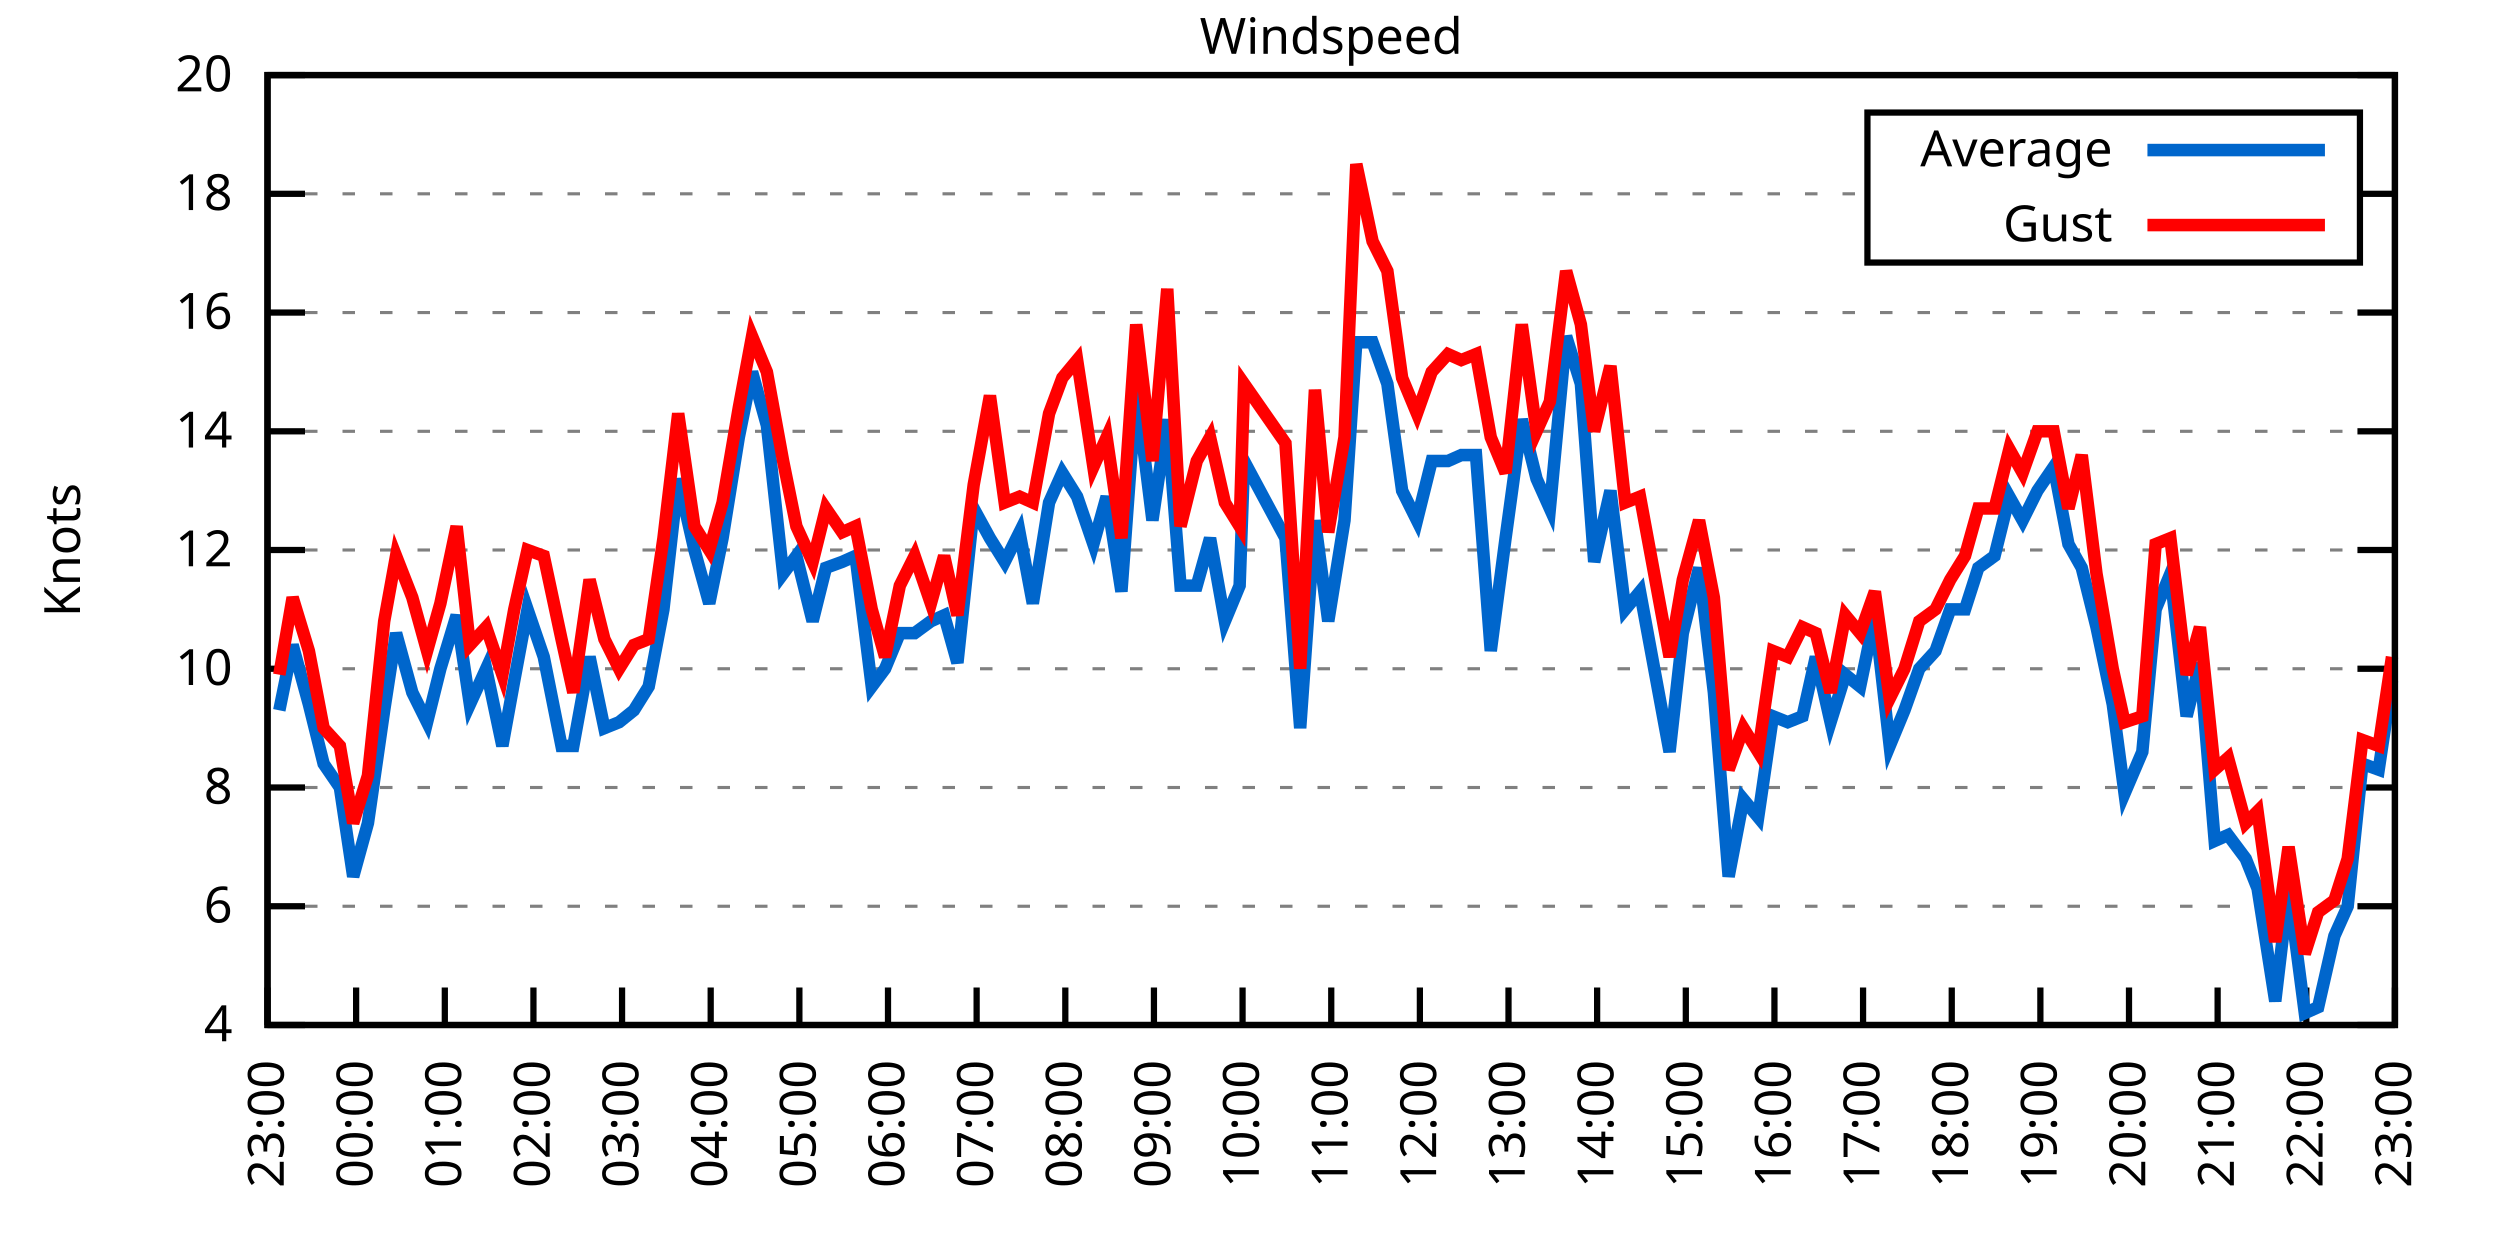
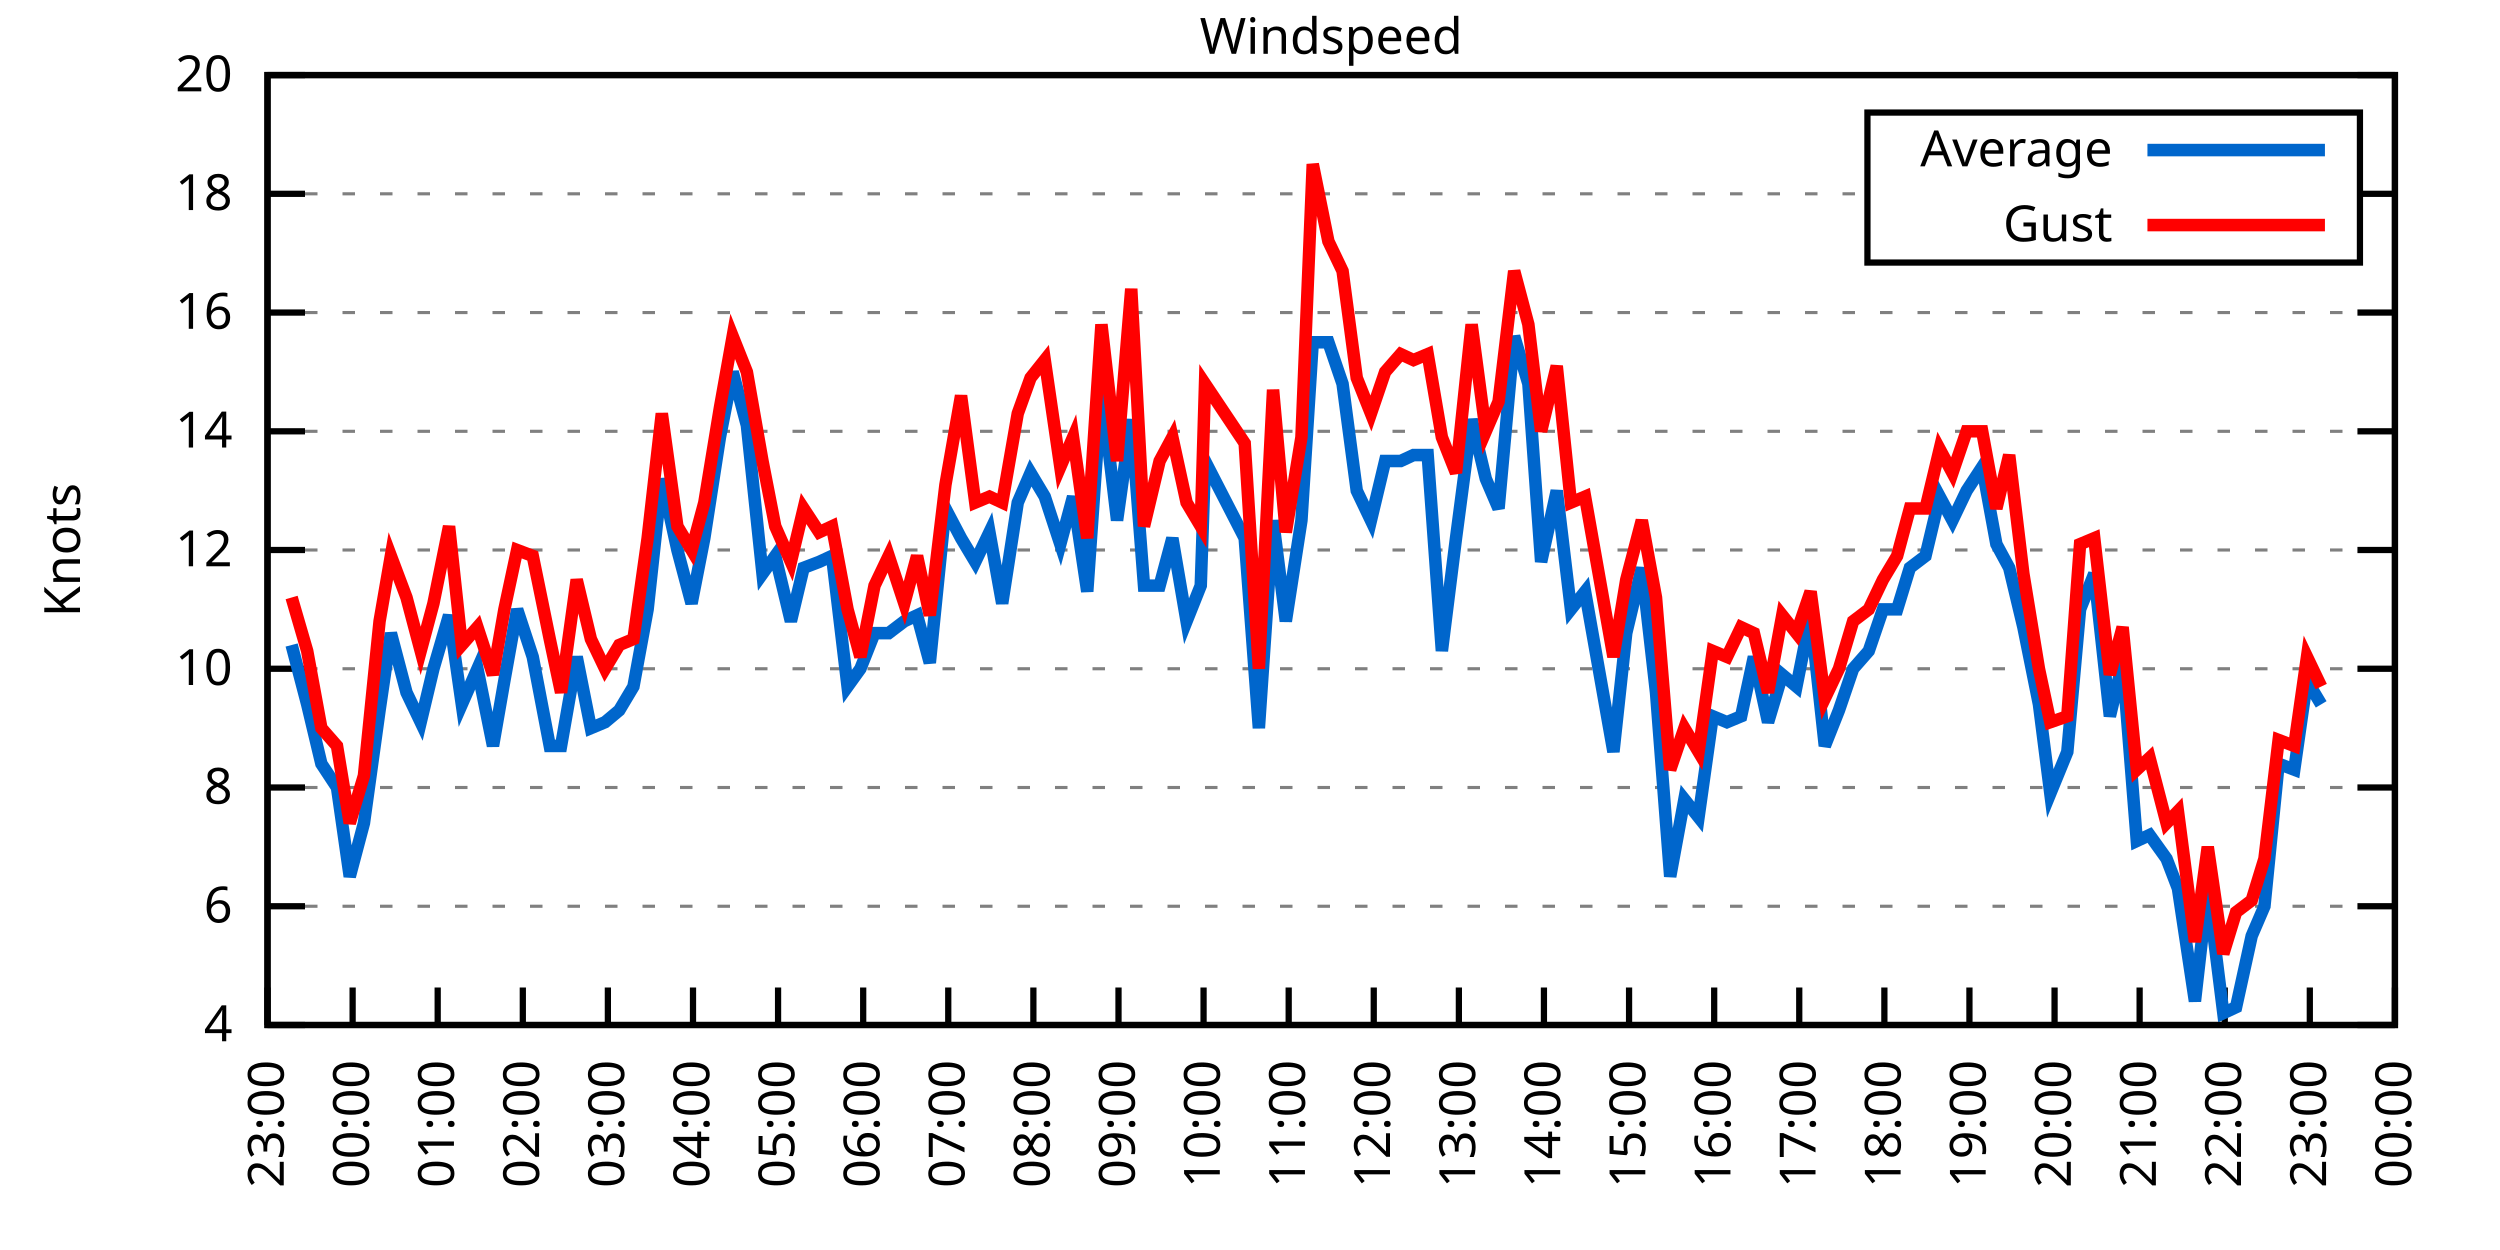
<svg xmlns="http://www.w3.org/2000/svg" xmlns:xlink="http://www.w3.org/1999/xlink" width="400" height="200" viewBox="0 0 400 200">
  <g id="gnuplot_canvas">
    <rect x="0" y="0" width="400" height="200" fill="none" />
    <defs>
      <circle id="gpDot" r="0.5" stroke-width="0.5" stroke="currentColor" />
      <path id="gpPt0" stroke-width="0.333" stroke="currentColor" d="M-1,0 h2 M0,-1 v2" />
      <path id="gpPt1" stroke-width="0.333" stroke="currentColor" d="M-1,-1 L1,1 M1,-1 L-1,1" />
      <path id="gpPt2" stroke-width="0.333" stroke="currentColor" d="M-1,0 L1,0 M0,-1 L0,1 M-1,-1 L1,1 M-1,1 L1,-1" />
      <rect id="gpPt3" stroke-width="0.333" stroke="currentColor" x="-1" y="-1" width="2" height="2" />
      <rect id="gpPt4" stroke-width="0.333" stroke="currentColor" fill="currentColor" x="-1" y="-1" width="2" height="2" />
      <circle id="gpPt5" stroke-width="0.333" stroke="currentColor" cx="0" cy="0" r="1" />
      <use xlink:href="#gpPt5" id="gpPt6" fill="currentColor" stroke="none" />
      <path id="gpPt7" stroke-width="0.333" stroke="currentColor" d="M0,-1.33 L-1.33,0.67 L1.33,0.67 z" />
      <use xlink:href="#gpPt7" id="gpPt8" fill="currentColor" stroke="none" />
      <use xlink:href="#gpPt7" id="gpPt9" stroke="currentColor" transform="rotate(180)" />
      <use xlink:href="#gpPt9" id="gpPt10" fill="currentColor" stroke="none" />
      <use xlink:href="#gpPt3" id="gpPt11" stroke="currentColor" transform="rotate(45)" />
      <use xlink:href="#gpPt11" id="gpPt12" fill="currentColor" stroke="none" />
      <path id="gpPt13" stroke-width="0.333" stroke="currentColor" d="M0,1.330 L1.265,0.411 L0.782,-1.067 L-0.782,-1.076 L-1.265,0.411 z" />
      <use xlink:href="#gpPt13" id="gpPt14" fill="currentColor" stroke="none" />
      <filter id="textbox" filterUnits="objectBoundingBox" x="0" y="0" height="1" width="1">
        <feFlood flood-color="white" flood-opacity="1" result="bgnd" />
        <feComposite in="SourceGraphic" in2="bgnd" operator="atop" />
      </filter>
      <filter id="greybox" filterUnits="objectBoundingBox" x="0" y="0" height="1" width="1">
        <feFlood flood-color="lightgrey" flood-opacity="1" result="grey" />
        <feComposite in="SourceGraphic" in2="grey" operator="atop" />
      </filter>
    </defs>
    <g fill="none" color="white" stroke="currentColor" stroke-width="1.00" stroke-linecap="butt" stroke-linejoin="miter">
</g>
    <g fill="none" color="black" stroke="currentColor" stroke-width="1.00" stroke-linecap="butt" stroke-linejoin="miter">
      <g stroke="none" shape-rendering="crispEdges">
        <polygon fill="rgb(255, 255, 255)" points="42.80,164.00 383.18,164.00 383.18,12.02 42.80,12.02 " />
      </g>
    </g>
    <g fill="none" color="black" stroke="currentColor" stroke-width="1.00" stroke-linecap="butt" stroke-linejoin="miter">
</g>
    <g fill="none" color="black" stroke="black" stroke-width="0.50" stroke-linecap="butt" stroke-linejoin="miter">
</g>
    <g fill="none" color="gray" stroke="currentColor" stroke-width="0.50" stroke-linecap="butt" stroke-linejoin="miter">
      <path stroke="gray" stroke-dasharray="2,4" class="gridline" d="M42.80,164.00 L383.19,164.00  " />
    </g>
    <g fill="none" color="gray" stroke="gray" stroke-width="1.00" stroke-linecap="butt" stroke-linejoin="miter">
</g>
    <g fill="none" color="black" stroke="currentColor" stroke-width="1.00" stroke-linecap="butt" stroke-linejoin="miter">
      <path stroke="black" d="M42.80,164.00 L48.80,164.00 M383.19,164.00 L377.19,164.00  " />
      <g transform="translate(37.20,166.60)" stroke="none" fill="black" font-family="Sans" font-size="8.00" text-anchor="end">
        <text>
          <tspan font-family="Sans"> 4</tspan>
        </text>
      </g>
    </g>
    <g fill="none" color="black" stroke="currentColor" stroke-width="1.00" stroke-linecap="butt" stroke-linejoin="miter">
</g>
    <g fill="none" color="black" stroke="black" stroke-width="0.50" stroke-linecap="butt" stroke-linejoin="miter">
</g>
    <g fill="none" color="gray" stroke="currentColor" stroke-width="0.50" stroke-linecap="butt" stroke-linejoin="miter">
      <path stroke="gray" stroke-dasharray="2,4" class="gridline" d="M42.80,145.00 L383.19,145.00  " />
    </g>
    <g fill="none" color="gray" stroke="gray" stroke-width="1.00" stroke-linecap="butt" stroke-linejoin="miter">
</g>
    <g fill="none" color="black" stroke="currentColor" stroke-width="1.00" stroke-linecap="butt" stroke-linejoin="miter">
      <path stroke="black" d="M42.80,145.00 L48.80,145.00 M383.19,145.00 L377.19,145.00  " />
      <g transform="translate(37.20,147.60)" stroke="none" fill="black" font-family="Sans" font-size="8.00" text-anchor="end">
        <text>
          <tspan font-family="Sans"> 6</tspan>
        </text>
      </g>
    </g>
    <g fill="none" color="black" stroke="currentColor" stroke-width="1.00" stroke-linecap="butt" stroke-linejoin="miter">
</g>
    <g fill="none" color="black" stroke="black" stroke-width="0.50" stroke-linecap="butt" stroke-linejoin="miter">
</g>
    <g fill="none" color="gray" stroke="currentColor" stroke-width="0.50" stroke-linecap="butt" stroke-linejoin="miter">
      <path stroke="gray" stroke-dasharray="2,4" class="gridline" d="M42.80,126.00 L383.19,126.00  " />
    </g>
    <g fill="none" color="gray" stroke="gray" stroke-width="1.00" stroke-linecap="butt" stroke-linejoin="miter">
</g>
    <g fill="none" color="black" stroke="currentColor" stroke-width="1.00" stroke-linecap="butt" stroke-linejoin="miter">
      <path stroke="black" d="M42.80,126.00 L48.80,126.00 M383.19,126.00 L377.19,126.00  " />
      <g transform="translate(37.20,128.60)" stroke="none" fill="black" font-family="Sans" font-size="8.00" text-anchor="end">
        <text>
          <tspan font-family="Sans"> 8</tspan>
        </text>
      </g>
    </g>
    <g fill="none" color="black" stroke="currentColor" stroke-width="1.00" stroke-linecap="butt" stroke-linejoin="miter">
</g>
    <g fill="none" color="black" stroke="black" stroke-width="0.50" stroke-linecap="butt" stroke-linejoin="miter">
</g>
    <g fill="none" color="gray" stroke="currentColor" stroke-width="0.50" stroke-linecap="butt" stroke-linejoin="miter">
      <path stroke="gray" stroke-dasharray="2,4" class="gridline" d="M42.80,107.00 L383.19,107.00  " />
    </g>
    <g fill="none" color="gray" stroke="gray" stroke-width="1.00" stroke-linecap="butt" stroke-linejoin="miter">
</g>
    <g fill="none" color="black" stroke="currentColor" stroke-width="1.00" stroke-linecap="butt" stroke-linejoin="miter">
      <path stroke="black" d="M42.80,107.00 L48.80,107.00 M383.19,107.00 L377.19,107.00  " />
      <g transform="translate(37.20,109.60)" stroke="none" fill="black" font-family="Sans" font-size="8.00" text-anchor="end">
        <text>
          <tspan font-family="Sans"> 10</tspan>
        </text>
      </g>
    </g>
    <g fill="none" color="black" stroke="currentColor" stroke-width="1.00" stroke-linecap="butt" stroke-linejoin="miter">
</g>
    <g fill="none" color="black" stroke="black" stroke-width="0.50" stroke-linecap="butt" stroke-linejoin="miter">
</g>
    <g fill="none" color="gray" stroke="currentColor" stroke-width="0.50" stroke-linecap="butt" stroke-linejoin="miter">
      <path stroke="gray" stroke-dasharray="2,4" class="gridline" d="M42.80,88.00 L383.19,88.00  " />
    </g>
    <g fill="none" color="gray" stroke="gray" stroke-width="1.00" stroke-linecap="butt" stroke-linejoin="miter">
</g>
    <g fill="none" color="black" stroke="currentColor" stroke-width="1.00" stroke-linecap="butt" stroke-linejoin="miter">
      <path stroke="black" d="M42.80,88.00 L48.80,88.00 M383.19,88.00 L377.19,88.00  " />
      <g transform="translate(37.20,90.60)" stroke="none" fill="black" font-family="Sans" font-size="8.00" text-anchor="end">
        <text>
          <tspan font-family="Sans"> 12</tspan>
        </text>
      </g>
    </g>
    <g fill="none" color="black" stroke="currentColor" stroke-width="1.00" stroke-linecap="butt" stroke-linejoin="miter">
</g>
    <g fill="none" color="black" stroke="black" stroke-width="0.50" stroke-linecap="butt" stroke-linejoin="miter">
</g>
    <g fill="none" color="gray" stroke="currentColor" stroke-width="0.50" stroke-linecap="butt" stroke-linejoin="miter">
      <path stroke="gray" stroke-dasharray="2,4" class="gridline" d="M42.80,69.01 L383.19,69.01  " />
    </g>
    <g fill="none" color="gray" stroke="gray" stroke-width="1.00" stroke-linecap="butt" stroke-linejoin="miter">
</g>
    <g fill="none" color="black" stroke="currentColor" stroke-width="1.00" stroke-linecap="butt" stroke-linejoin="miter">
      <path stroke="black" d="M42.80,69.01 L48.80,69.01 M383.19,69.01 L377.19,69.01  " />
      <g transform="translate(37.20,71.61)" stroke="none" fill="black" font-family="Sans" font-size="8.00" text-anchor="end">
        <text>
          <tspan font-family="Sans"> 14</tspan>
        </text>
      </g>
    </g>
    <g fill="none" color="black" stroke="currentColor" stroke-width="1.00" stroke-linecap="butt" stroke-linejoin="miter">
</g>
    <g fill="none" color="black" stroke="black" stroke-width="0.50" stroke-linecap="butt" stroke-linejoin="miter">
</g>
    <g fill="none" color="gray" stroke="currentColor" stroke-width="0.50" stroke-linecap="butt" stroke-linejoin="miter">
      <path stroke="gray" stroke-dasharray="2,4" class="gridline" d="M42.80,50.01 L383.19,50.01  " />
    </g>
    <g fill="none" color="gray" stroke="gray" stroke-width="1.00" stroke-linecap="butt" stroke-linejoin="miter">
</g>
    <g fill="none" color="black" stroke="currentColor" stroke-width="1.00" stroke-linecap="butt" stroke-linejoin="miter">
      <path stroke="black" d="M42.80,50.01 L48.80,50.01 M383.19,50.01 L377.19,50.01  " />
      <g transform="translate(37.20,52.61)" stroke="none" fill="black" font-family="Sans" font-size="8.00" text-anchor="end">
        <text>
          <tspan font-family="Sans"> 16</tspan>
        </text>
      </g>
    </g>
    <g fill="none" color="black" stroke="currentColor" stroke-width="1.00" stroke-linecap="butt" stroke-linejoin="miter">
</g>
    <g fill="none" color="black" stroke="black" stroke-width="0.50" stroke-linecap="butt" stroke-linejoin="miter">
</g>
    <g fill="none" color="gray" stroke="currentColor" stroke-width="0.50" stroke-linecap="butt" stroke-linejoin="miter">
      <path stroke="gray" stroke-dasharray="2,4" class="gridline" d="M42.80,31.01 L298.79,31.01 M377.59,31.01 L383.19,31.01  " />
    </g>
    <g fill="none" color="gray" stroke="gray" stroke-width="1.00" stroke-linecap="butt" stroke-linejoin="miter">
</g>
    <g fill="none" color="black" stroke="currentColor" stroke-width="1.00" stroke-linecap="butt" stroke-linejoin="miter">
      <path stroke="black" d="M42.80,31.01 L48.80,31.01 M383.19,31.01 L377.19,31.01  " />
      <g transform="translate(37.20,33.61)" stroke="none" fill="black" font-family="Sans" font-size="8.00" text-anchor="end">
        <text>
          <tspan font-family="Sans"> 18</tspan>
        </text>
      </g>
    </g>
    <g fill="none" color="black" stroke="currentColor" stroke-width="1.00" stroke-linecap="butt" stroke-linejoin="miter">
</g>
    <g fill="none" color="black" stroke="black" stroke-width="0.50" stroke-linecap="butt" stroke-linejoin="miter">
</g>
    <g fill="none" color="gray" stroke="currentColor" stroke-width="0.50" stroke-linecap="butt" stroke-linejoin="miter">
      <path stroke="gray" stroke-dasharray="2,4" class="gridline" d="M42.80,12.01 L383.19,12.01  " />
    </g>
    <g fill="none" color="gray" stroke="gray" stroke-width="1.00" stroke-linecap="butt" stroke-linejoin="miter">
</g>
    <g fill="none" color="black" stroke="currentColor" stroke-width="1.00" stroke-linecap="butt" stroke-linejoin="miter">
      <path stroke="black" d="M42.80,12.01 L48.80,12.01 M383.19,12.01 L377.19,12.01  " />
      <g transform="translate(37.20,14.61)" stroke="none" fill="black" font-family="Sans" font-size="8.00" text-anchor="end">
        <text>
          <tspan font-family="Sans"> 20</tspan>
        </text>
      </g>
    </g>
    <g fill="none" color="black" stroke="currentColor" stroke-width="1.00" stroke-linecap="butt" stroke-linejoin="miter">
      <path stroke="black" d="M42.80,164.00 L42.80,158.00  " />
      <g transform="translate(45.40,169.60) rotate(270.00)" stroke="none" fill="black" font-family="Sans" font-size="8.00" text-anchor="end">
        <text>
          <tspan font-family="Sans">23:00</tspan>
        </text>
      </g>
    </g>
    <g fill="none" color="black" stroke="currentColor" stroke-width="1.00" stroke-linecap="butt" stroke-linejoin="miter">
-       <path stroke="black" d="M56.98,164.00 L56.98,158.00  " />
-       <g transform="translate(59.58,169.60) rotate(270.00)" stroke="none" fill="black" font-family="Sans" font-size="8.00" text-anchor="end">
+       <path stroke="black" d="M56.42,164.00 L56.42,158.00  " />
+       <g transform="translate(59.02,169.60) rotate(270.00)" stroke="none" fill="black" font-family="Sans" font-size="8.00" text-anchor="end">
        <text>
          <tspan font-family="Sans">00:00</tspan>
        </text>
      </g>
    </g>
    <g fill="none" color="black" stroke="currentColor" stroke-width="1.00" stroke-linecap="butt" stroke-linejoin="miter">
-       <path stroke="black" d="M71.17,164.00 L71.17,158.00  " />
-       <g transform="translate(73.77,169.60) rotate(270.00)" stroke="none" fill="black" font-family="Sans" font-size="8.00" text-anchor="end">
+       <path stroke="black" d="M70.03,164.00 L70.03,158.00  " />
+       <g transform="translate(72.63,169.60) rotate(270.00)" stroke="none" fill="black" font-family="Sans" font-size="8.00" text-anchor="end">
        <text>
          <tspan font-family="Sans">01:00</tspan>
        </text>
      </g>
    </g>
    <g fill="none" color="black" stroke="currentColor" stroke-width="1.00" stroke-linecap="butt" stroke-linejoin="miter">
-       <path stroke="black" d="M85.35,164.00 L85.35,158.00  " />
-       <g transform="translate(87.95,169.60) rotate(270.00)" stroke="none" fill="black" font-family="Sans" font-size="8.00" text-anchor="end">
+       <path stroke="black" d="M83.65,164.00 L83.65,158.00  " />
+       <g transform="translate(86.25,169.60) rotate(270.00)" stroke="none" fill="black" font-family="Sans" font-size="8.00" text-anchor="end">
        <text>
          <tspan font-family="Sans">02:00</tspan>
        </text>
      </g>
    </g>
    <g fill="none" color="black" stroke="currentColor" stroke-width="1.00" stroke-linecap="butt" stroke-linejoin="miter">
-       <path stroke="black" d="M99.53,164.00 L99.53,158.00  " />
-       <g transform="translate(102.13,169.60) rotate(270.00)" stroke="none" fill="black" font-family="Sans" font-size="8.00" text-anchor="end">
+       <path stroke="black" d="M97.26,164.00 L97.26,158.00  " />
+       <g transform="translate(99.86,169.60) rotate(270.00)" stroke="none" fill="black" font-family="Sans" font-size="8.00" text-anchor="end">
        <text>
          <tspan font-family="Sans">03:00</tspan>
        </text>
      </g>
    </g>
    <g fill="none" color="black" stroke="currentColor" stroke-width="1.00" stroke-linecap="butt" stroke-linejoin="miter">
-       <path stroke="black" d="M113.71,164.00 L113.71,158.00  " />
-       <g transform="translate(116.31,169.60) rotate(270.00)" stroke="none" fill="black" font-family="Sans" font-size="8.00" text-anchor="end">
+       <path stroke="black" d="M110.88,164.00 L110.88,158.00  " />
+       <g transform="translate(113.48,169.60) rotate(270.00)" stroke="none" fill="black" font-family="Sans" font-size="8.00" text-anchor="end">
        <text>
          <tspan font-family="Sans">04:00</tspan>
        </text>
      </g>
    </g>
    <g fill="none" color="black" stroke="currentColor" stroke-width="1.00" stroke-linecap="butt" stroke-linejoin="miter">
-       <path stroke="black" d="M127.90,164.00 L127.90,158.00  " />
-       <g transform="translate(130.50,169.60) rotate(270.00)" stroke="none" fill="black" font-family="Sans" font-size="8.00" text-anchor="end">
+       <path stroke="black" d="M124.49,164.00 L124.49,158.00  " />
+       <g transform="translate(127.09,169.60) rotate(270.00)" stroke="none" fill="black" font-family="Sans" font-size="8.00" text-anchor="end">
        <text>
          <tspan font-family="Sans">05:00</tspan>
        </text>
      </g>
    </g>
    <g fill="none" color="black" stroke="currentColor" stroke-width="1.00" stroke-linecap="butt" stroke-linejoin="miter">
-       <path stroke="black" d="M142.08,164.00 L142.08,158.00  " />
-       <g transform="translate(144.68,169.60) rotate(270.00)" stroke="none" fill="black" font-family="Sans" font-size="8.00" text-anchor="end">
+       <path stroke="black" d="M138.11,164.00 L138.11,158.00  " />
+       <g transform="translate(140.71,169.60) rotate(270.00)" stroke="none" fill="black" font-family="Sans" font-size="8.00" text-anchor="end">
        <text>
          <tspan font-family="Sans">06:00</tspan>
        </text>
      </g>
    </g>
    <g fill="none" color="black" stroke="currentColor" stroke-width="1.00" stroke-linecap="butt" stroke-linejoin="miter">
-       <path stroke="black" d="M156.26,164.00 L156.26,158.00  " />
-       <g transform="translate(158.86,169.60) rotate(270.00)" stroke="none" fill="black" font-family="Sans" font-size="8.00" text-anchor="end">
+       <path stroke="black" d="M151.72,164.00 L151.72,158.00  " />
+       <g transform="translate(154.32,169.60) rotate(270.00)" stroke="none" fill="black" font-family="Sans" font-size="8.00" text-anchor="end">
        <text>
          <tspan font-family="Sans">07:00</tspan>
        </text>
      </g>
    </g>
    <g fill="none" color="black" stroke="currentColor" stroke-width="1.00" stroke-linecap="butt" stroke-linejoin="miter">
-       <path stroke="black" d="M170.45,164.00 L170.45,158.00  " />
-       <g transform="translate(173.05,169.60) rotate(270.00)" stroke="none" fill="black" font-family="Sans" font-size="8.00" text-anchor="end">
+       <path stroke="black" d="M165.34,164.00 L165.34,158.00  " />
+       <g transform="translate(167.94,169.60) rotate(270.00)" stroke="none" fill="black" font-family="Sans" font-size="8.00" text-anchor="end">
        <text>
          <tspan font-family="Sans">08:00</tspan>
        </text>
      </g>
    </g>
    <g fill="none" color="black" stroke="currentColor" stroke-width="1.00" stroke-linecap="butt" stroke-linejoin="miter">
-       <path stroke="black" d="M184.63,164.00 L184.63,158.00  " />
-       <g transform="translate(187.23,169.60) rotate(270.00)" stroke="none" fill="black" font-family="Sans" font-size="8.00" text-anchor="end">
+       <path stroke="black" d="M178.96,164.00 L178.96,158.00  " />
+       <g transform="translate(181.56,169.60) rotate(270.00)" stroke="none" fill="black" font-family="Sans" font-size="8.00" text-anchor="end">
        <text>
          <tspan font-family="Sans">09:00</tspan>
        </text>
      </g>
    </g>
    <g fill="none" color="black" stroke="currentColor" stroke-width="1.00" stroke-linecap="butt" stroke-linejoin="miter">
-       <path stroke="black" d="M198.81,164.00 L198.81,158.00  " />
-       <g transform="translate(201.41,169.60) rotate(270.00)" stroke="none" fill="black" font-family="Sans" font-size="8.00" text-anchor="end">
+       <path stroke="black" d="M192.57,164.00 L192.57,158.00  " />
+       <g transform="translate(195.17,169.60) rotate(270.00)" stroke="none" fill="black" font-family="Sans" font-size="8.00" text-anchor="end">
        <text>
          <tspan font-family="Sans">10:00</tspan>
        </text>
      </g>
    </g>
    <g fill="none" color="black" stroke="currentColor" stroke-width="1.00" stroke-linecap="butt" stroke-linejoin="miter">
-       <path stroke="black" d="M213.00,164.00 L213.00,158.00  " />
-       <g transform="translate(215.60,169.60) rotate(270.00)" stroke="none" fill="black" font-family="Sans" font-size="8.00" text-anchor="end">
+       <path stroke="black" d="M206.19,164.00 L206.19,158.00  " />
+       <g transform="translate(208.79,169.60) rotate(270.00)" stroke="none" fill="black" font-family="Sans" font-size="8.00" text-anchor="end">
        <text>
          <tspan font-family="Sans">11:00</tspan>
        </text>
      </g>
    </g>
    <g fill="none" color="black" stroke="currentColor" stroke-width="1.00" stroke-linecap="butt" stroke-linejoin="miter">
-       <path stroke="black" d="M227.18,164.00 L227.18,158.00  " />
-       <g transform="translate(229.78,169.60) rotate(270.00)" stroke="none" fill="black" font-family="Sans" font-size="8.00" text-anchor="end">
+       <path stroke="black" d="M219.80,164.00 L219.80,158.00  " />
+       <g transform="translate(222.40,169.60) rotate(270.00)" stroke="none" fill="black" font-family="Sans" font-size="8.00" text-anchor="end">
        <text>
          <tspan font-family="Sans">12:00</tspan>
        </text>
      </g>
    </g>
    <g fill="none" color="black" stroke="currentColor" stroke-width="1.00" stroke-linecap="butt" stroke-linejoin="miter">
-       <path stroke="black" d="M241.36,164.00 L241.36,158.00  " />
-       <g transform="translate(243.96,169.60) rotate(270.00)" stroke="none" fill="black" font-family="Sans" font-size="8.00" text-anchor="end">
+       <path stroke="black" d="M233.42,164.00 L233.42,158.00  " />
+       <g transform="translate(236.02,169.60) rotate(270.00)" stroke="none" fill="black" font-family="Sans" font-size="8.00" text-anchor="end">
        <text>
          <tspan font-family="Sans">13:00</tspan>
        </text>
      </g>
    </g>
    <g fill="none" color="black" stroke="currentColor" stroke-width="1.00" stroke-linecap="butt" stroke-linejoin="miter">
-       <path stroke="black" d="M255.54,164.00 L255.54,158.00  " />
-       <g transform="translate(258.14,169.60) rotate(270.00)" stroke="none" fill="black" font-family="Sans" font-size="8.00" text-anchor="end">
+       <path stroke="black" d="M247.03,164.00 L247.03,158.00  " />
+       <g transform="translate(249.63,169.60) rotate(270.00)" stroke="none" fill="black" font-family="Sans" font-size="8.00" text-anchor="end">
        <text>
          <tspan font-family="Sans">14:00</tspan>
        </text>
      </g>
    </g>
    <g fill="none" color="black" stroke="currentColor" stroke-width="1.00" stroke-linecap="butt" stroke-linejoin="miter">
-       <path stroke="black" d="M269.73,164.00 L269.73,158.00  " />
-       <g transform="translate(272.33,169.60) rotate(270.00)" stroke="none" fill="black" font-family="Sans" font-size="8.00" text-anchor="end">
+       <path stroke="black" d="M260.65,164.00 L260.65,158.00  " />
+       <g transform="translate(263.25,169.60) rotate(270.00)" stroke="none" fill="black" font-family="Sans" font-size="8.00" text-anchor="end">
        <text>
          <tspan font-family="Sans">15:00</tspan>
        </text>
      </g>
    </g>
    <g fill="none" color="black" stroke="currentColor" stroke-width="1.00" stroke-linecap="butt" stroke-linejoin="miter">
-       <path stroke="black" d="M283.91,164.00 L283.91,158.00  " />
-       <g transform="translate(286.51,169.60) rotate(270.00)" stroke="none" fill="black" font-family="Sans" font-size="8.00" text-anchor="end">
+       <path stroke="black" d="M274.27,164.00 L274.27,158.00  " />
+       <g transform="translate(276.87,169.60) rotate(270.00)" stroke="none" fill="black" font-family="Sans" font-size="8.00" text-anchor="end">
        <text>
          <tspan font-family="Sans">16:00</tspan>
        </text>
      </g>
    </g>
    <g fill="none" color="black" stroke="currentColor" stroke-width="1.00" stroke-linecap="butt" stroke-linejoin="miter">
-       <path stroke="black" d="M298.09,164.00 L298.09,158.00  " />
-       <g transform="translate(300.69,169.60) rotate(270.00)" stroke="none" fill="black" font-family="Sans" font-size="8.00" text-anchor="end">
+       <path stroke="black" d="M287.88,164.00 L287.88,158.00  " />
+       <g transform="translate(290.48,169.60) rotate(270.00)" stroke="none" fill="black" font-family="Sans" font-size="8.00" text-anchor="end">
        <text>
          <tspan font-family="Sans">17:00</tspan>
        </text>
      </g>
    </g>
    <g fill="none" color="black" stroke="currentColor" stroke-width="1.00" stroke-linecap="butt" stroke-linejoin="miter">
-       <path stroke="black" d="M312.28,164.00 L312.28,158.00  " />
-       <g transform="translate(314.88,169.60) rotate(270.00)" stroke="none" fill="black" font-family="Sans" font-size="8.00" text-anchor="end">
+       <path stroke="black" d="M301.50,164.00 L301.50,158.00  " />
+       <g transform="translate(304.10,169.60) rotate(270.00)" stroke="none" fill="black" font-family="Sans" font-size="8.00" text-anchor="end">
        <text>
          <tspan font-family="Sans">18:00</tspan>
        </text>
      </g>
    </g>
    <g fill="none" color="black" stroke="currentColor" stroke-width="1.00" stroke-linecap="butt" stroke-linejoin="miter">
-       <path stroke="black" d="M326.46,164.00 L326.46,158.00  " />
-       <g transform="translate(329.06,169.60) rotate(270.00)" stroke="none" fill="black" font-family="Sans" font-size="8.00" text-anchor="end">
+       <path stroke="black" d="M315.11,164.00 L315.11,158.00  " />
+       <g transform="translate(317.71,169.60) rotate(270.00)" stroke="none" fill="black" font-family="Sans" font-size="8.00" text-anchor="end">
        <text>
          <tspan font-family="Sans">19:00</tspan>
        </text>
      </g>
    </g>
    <g fill="none" color="black" stroke="currentColor" stroke-width="1.00" stroke-linecap="butt" stroke-linejoin="miter">
-       <path stroke="black" d="M340.64,164.00 L340.64,158.00  " />
-       <g transform="translate(343.24,169.60) rotate(270.00)" stroke="none" fill="black" font-family="Sans" font-size="8.00" text-anchor="end">
+       <path stroke="black" d="M328.73,164.00 L328.73,158.00  " />
+       <g transform="translate(331.33,169.60) rotate(270.00)" stroke="none" fill="black" font-family="Sans" font-size="8.00" text-anchor="end">
        <text>
          <tspan font-family="Sans">20:00</tspan>
        </text>
      </g>
    </g>
    <g fill="none" color="black" stroke="currentColor" stroke-width="1.00" stroke-linecap="butt" stroke-linejoin="miter">
-       <path stroke="black" d="M354.82,164.00 L354.82,158.00  " />
-       <g transform="translate(357.42,169.60) rotate(270.00)" stroke="none" fill="black" font-family="Sans" font-size="8.00" text-anchor="end">
+       <path stroke="black" d="M342.34,164.00 L342.34,158.00  " />
+       <g transform="translate(344.94,169.60) rotate(270.00)" stroke="none" fill="black" font-family="Sans" font-size="8.00" text-anchor="end">
        <text>
          <tspan font-family="Sans">21:00</tspan>
        </text>
      </g>
    </g>
    <g fill="none" color="black" stroke="currentColor" stroke-width="1.00" stroke-linecap="butt" stroke-linejoin="miter">
-       <path stroke="black" d="M369.01,164.00 L369.01,158.00  " />
-       <g transform="translate(371.61,169.60) rotate(270.00)" stroke="none" fill="black" font-family="Sans" font-size="8.00" text-anchor="end">
+       <path stroke="black" d="M355.96,164.00 L355.96,158.00  " />
+       <g transform="translate(358.56,169.60) rotate(270.00)" stroke="none" fill="black" font-family="Sans" font-size="8.00" text-anchor="end">
        <text>
          <tspan font-family="Sans">22:00</tspan>
+         </text>
+       </g>
+     </g>
+     <g fill="none" color="black" stroke="currentColor" stroke-width="1.00" stroke-linecap="butt" stroke-linejoin="miter">
+       <path stroke="black" d="M369.57,164.00 L369.57,158.00  " />
+       <g transform="translate(372.17,169.60) rotate(270.00)" stroke="none" fill="black" font-family="Sans" font-size="8.00" text-anchor="end">
+         <text>
+           <tspan font-family="Sans">23:00</tspan>
        </text>
      </g>
    </g>
    <g fill="none" color="black" stroke="currentColor" stroke-width="1.00" stroke-linecap="butt" stroke-linejoin="miter">
      <path stroke="black" d="M383.19,164.00 L383.19,158.00  " />
      <g transform="translate(385.79,169.60) rotate(270.00)" stroke="none" fill="black" font-family="Sans" font-size="8.00" text-anchor="end">
        <text>
-           <tspan font-family="Sans">23:00</tspan>
+           <tspan font-family="Sans">00:00</tspan>
        </text>
      </g>
    </g>
    <g fill="none" color="black" stroke="currentColor" stroke-width="1.00" stroke-linecap="butt" stroke-linejoin="miter">
</g>
    <g fill="none" color="black" stroke="currentColor" stroke-width="1.00" stroke-linecap="butt" stroke-linejoin="miter">
      <path stroke="black" d="M42.80,12.01 L42.80,164.00 L383.19,164.00 L383.19,12.01 L42.80,12.01 Z  " />
    </g>
    <g fill="none" color="black" stroke="currentColor" stroke-width="1.00" stroke-linecap="butt" stroke-linejoin="miter">
</g>
    <g fill="none" color="black" stroke="currentColor" stroke-width="1.00" stroke-linecap="butt" stroke-linejoin="miter">
      <path stroke="black" d="M298.79,42.01 L298.79,18.01 L377.59,18.01 L377.59,42.01 L298.79,42.01 Z  " />
    </g>
    <g id="Windspeed_plot_1">
      <g fill="none" color="white" stroke="black" stroke-width="2.00" stroke-linecap="butt" stroke-linejoin="miter">
</g>
      <g fill="none" color="black" stroke="currentColor" stroke-width="2.00" stroke-linecap="butt" stroke-linejoin="miter">
        <g transform="translate(337.99,26.61)" stroke="none" fill="black" font-family="Sans" font-size="8.00" text-anchor="end">
          <text>
            <tspan font-family="Sans">Average</tspan>
          </text>
        </g>
      </g>
      <g fill="none" color="black" stroke="currentColor" stroke-width="2.00" stroke-linecap="butt" stroke-linejoin="miter">
-         <path stroke="rgb(  0, 102, 204)" d="M343.59,24.01 L371.99,24.01 M44.69,113.65 L46.82,103.20 L49.42,112.70 L51.78,122.20 L54.38,126.00 L56.51,140.25   L58.87,131.70 L61.47,113.65 L63.37,101.30 L65.97,110.80 L68.33,115.55 L70.46,107.00 L73.06,98.45 L75.18,112.70   L77.78,107.00 L80.38,119.35 L82.28,108.90 L84.40,97.50 L87.00,105.10 L89.84,119.35 L91.73,119.35 L94.33,105.10   L96.70,116.50 L99.06,115.55 L101.42,113.65 L103.79,109.85 L106.15,97.50 L108.51,76.61 L111.11,88.00 L113.48,96.55   L115.61,86.11 L118.21,69.96 L120.33,59.51 L122.70,68.06 L125.30,91.80 L127.42,88.95 L130.02,99.40 L132.15,90.85   L134.75,89.90 L136.88,88.95 L139.48,109.85 L141.61,107.00 L143.97,101.30 L146.34,101.30 L148.94,99.40 L151.06,98.45   L153.19,106.05 L155.79,81.36 L158.39,86.11 L160.75,89.90 L163.12,85.16 L165.25,96.55 L167.85,80.41 L169.97,75.66   L172.34,79.46 L174.94,87.06 L177.06,79.46 L179.43,94.65 L181.79,62.36 L184.39,83.26 L186.76,67.11 L188.88,93.70   L191.48,93.70 L193.61,86.11 L195.98,99.40 L198.34,93.70 L199.05,73.76 L205.67,86.11 L208.03,116.50 L210.39,83.26   L212.52,99.40 L215.12,83.26 L217.01,54.76 L219.61,54.76 L221.98,61.41 L224.34,78.51 L226.71,83.26 L229.07,73.76   L231.67,73.76 L233.80,72.81 L236.16,72.81 L238.52,104.15 L240.89,86.11 L243.49,67.11 L245.85,76.61 L247.98,81.36   L250.58,53.81 L252.94,61.41 L255.07,89.90 L257.67,78.51 L260.04,97.50 L262.40,94.65 L267.13,120.30 L269.25,101.30   L271.85,90.85 L274.22,110.80 L276.58,140.25 L278.95,127.90 L281.31,130.75 L283.67,114.60 L286.04,115.55 L288.40,114.60   L290.53,105.10 L292.89,115.55 L295.26,107.95 L297.62,109.85 L299.98,98.45 L302.35,119.35 L304.71,113.65 L307.08,107.00   L309.68,104.15 L312.04,97.50 L314.40,97.50 L316.53,90.85 L319.13,88.95 L321.49,79.46 L323.62,83.26 L325.99,78.51   L328.59,74.71 L330.95,87.06 L333.08,90.85 L335.44,100.35 L338.04,112.70 L339.93,126.95 L342.77,120.30 L344.90,97.50   L347.26,91.80 L349.86,114.60 L351.99,106.05 L354.35,134.55 L356.48,133.60 L359.32,137.40 L361.21,142.15 L364.04,160.20   L366.17,142.15 L368.77,162.10 L370.90,161.15 L373.50,149.75 L375.63,145.00 L377.99,122.20 L380.59,123.15 L382.72,108.90    " />
+         <path stroke="rgb(  0, 102, 204)" d="M343.59,24.01 L371.99,24.01 M46.66,103.20 L49.15,112.70 L51.42,122.20 L53.92,126.00 L55.96,140.25 L58.23,131.70   L60.73,113.65 L62.54,101.30 L65.04,110.80 L67.31,115.55 L69.35,107.00 L71.85,98.45 L73.89,112.70 L76.39,107.00   L78.88,119.35 L80.70,108.90 L82.74,97.50 L85.24,105.10 L87.96,119.35 L89.77,119.35 L92.27,105.10 L94.54,116.50   L96.81,115.55 L99.08,113.65 L101.35,109.85 L103.62,97.50 L105.89,76.61 L108.38,88.00 L110.65,96.55 L112.69,86.11   L115.19,69.96 L117.23,59.51 L119.50,68.06 L122.00,91.80 L124.04,88.95 L126.54,99.40 L128.58,90.85 L131.07,89.90   L133.12,88.95 L135.61,109.85 L137.66,107.00 L139.92,101.30 L142.19,101.30 L144.69,99.40 L146.73,98.45 L148.77,106.05   L151.27,81.36 L153.77,86.11 L156.04,89.90 L158.31,85.16 L160.35,96.55 L162.84,80.41 L164.89,75.66 L167.16,79.46   L169.65,87.06 L171.69,79.46 L173.96,94.65 L176.23,62.36 L178.73,83.26 L181.00,67.11 L183.04,93.70 L185.54,93.70   L187.58,86.11 L189.85,99.40 L192.12,93.70 L192.80,73.76 L199.15,86.11 L201.42,116.50 L203.69,83.26 L205.73,99.40   L208.23,83.26 L210.04,54.76 L212.54,54.76 L214.81,61.41 L217.08,78.51 L219.35,83.26 L221.62,73.76 L224.11,73.76   L226.16,72.81 L228.43,72.81 L230.70,104.15 L232.96,86.11 L235.46,67.11 L237.73,76.61 L239.77,81.36 L242.27,53.81   L244.54,61.41 L246.58,89.90 L249.08,78.51 L251.35,97.50 L253.61,94.65 L258.15,120.30 L260.20,101.30 L262.69,90.85   L264.96,110.80 L267.23,140.25 L269.50,127.90 L271.77,130.75 L274.04,114.60 L276.31,115.55 L278.58,114.60 L280.62,105.10   L282.89,115.55 L285.16,107.95 L287.43,109.85 L289.70,98.45 L291.97,119.35 L294.23,113.65 L296.50,107.00 L299.00,104.15   L301.27,97.50 L303.54,97.50 L305.58,90.85 L308.08,88.95 L310.35,79.46 L312.39,83.26 L314.66,78.51 L317.15,74.71   L319.42,87.06 L321.47,90.85 L323.74,100.35 L326.23,112.70 L328.05,126.95 L330.77,120.30 L332.81,97.50 L335.08,91.80   L337.58,114.60 L339.62,106.05 L341.89,134.55 L343.93,133.60 L346.65,137.40 L348.47,142.15 L351.19,160.20 L353.24,142.15   L355.73,162.10 L357.77,161.15 L360.27,149.75 L362.31,145.00 L364.58,122.20 L367.08,123.15 L369.12,108.90 L371.39,112.70    " />
      </g>
    </g>
    <g id="Windspeed_plot_2">
      <g fill="none" color="black" stroke="currentColor" stroke-width="2.00" stroke-linecap="butt" stroke-linejoin="miter">
        <g transform="translate(337.99,38.61)" stroke="none" fill="black" font-family="Sans" font-size="8.00" text-anchor="end">
          <text>
            <tspan font-family="Sans">Gust</tspan>
          </text>
        </g>
      </g>
      <g fill="none" color="black" stroke="currentColor" stroke-width="2.00" stroke-linecap="butt" stroke-linejoin="miter">
-         <path stroke="rgb(255,   0,   0)" d="M343.59,36.01 L371.99,36.01 M44.69,107.95 L46.82,95.60 L49.42,104.15 L51.78,116.50 L54.38,119.35 L56.51,131.70   L58.87,124.10 L61.47,99.40 L63.37,88.95 L65.97,95.60 L68.33,104.15 L70.46,96.55 L73.06,84.21 L75.18,103.20   L77.78,100.35 L80.38,107.95 L82.28,97.50 L84.40,88.00 L87.00,88.95 L89.84,102.25 L91.73,110.80 L94.33,92.75   L96.70,102.25 L99.06,107.00 L101.42,103.20 L103.79,102.25 L106.15,86.11 L108.51,66.16 L111.11,84.21 L113.48,88.00   L115.61,80.41 L118.21,65.21 L120.33,53.81 L122.70,59.51 L125.30,73.76 L127.42,84.21 L130.02,89.90 L132.15,81.36   L134.75,85.16 L136.88,84.21 L139.48,97.50 L141.61,105.10 L143.97,93.70 L146.34,88.95 L148.94,96.55 L151.06,88.95   L153.19,98.45 L155.79,77.56 L158.39,63.31 L160.75,80.41 L163.12,79.46 L165.25,80.41 L167.85,66.16 L169.97,60.46   L172.34,57.61 L174.94,74.71 L177.06,69.96 L179.43,86.11 L181.79,51.91 L184.39,73.76 L186.76,46.21 L188.88,84.21   L191.48,73.76 L193.61,69.96 L195.98,80.41 L198.34,84.21 L199.05,61.41 L205.67,70.91 L208.03,107.00 L210.39,62.36   L212.52,85.16 L215.12,69.96 L217.01,26.26 L219.61,38.61 L221.98,43.36 L224.34,60.46 L226.71,66.16 L229.07,59.51   L231.67,56.66 L233.80,57.61 L236.16,56.66 L238.52,69.96 L240.89,75.66 L243.49,51.91 L245.85,69.01 L247.98,64.26   L250.58,43.36 L252.94,51.91 L255.07,69.01 L257.67,58.56 L260.04,80.41 L262.40,79.46 L267.13,105.10 L269.25,92.75   L271.85,83.26 L274.22,95.60 L276.58,123.15 L278.95,116.50 L281.31,120.30 L283.67,104.15 L286.04,105.10 L288.40,100.35   L290.53,101.30 L292.89,110.80 L295.26,98.45 L297.62,101.30 L299.98,94.65 L302.35,111.75 L304.71,107.00 L307.08,99.40   L309.68,97.50 L312.04,92.75 L314.40,88.95 L316.53,81.36 L319.13,81.36 L321.49,71.86 L323.62,75.66 L325.99,69.01   L328.59,69.01 L330.95,81.36 L333.08,72.81 L335.44,91.80 L338.04,107.00 L339.93,115.55 L342.77,114.60 L344.90,87.06   L347.26,86.11 L349.86,107.95 L351.99,100.35 L354.35,123.15 L356.48,121.25 L359.32,131.70 L361.21,129.80 L364.04,150.70   L366.17,135.50 L368.77,152.60 L370.90,145.95 L373.50,144.05 L375.63,137.40 L377.99,118.40 L380.59,119.35 L382.72,105.10    " />
+         <path stroke="rgb(255,   0,   0)" d="M343.59,36.01 L371.99,36.01 M46.66,95.60 L49.15,104.15 L51.42,116.50 L53.92,119.35 L55.96,131.70 L58.23,124.10   L60.73,99.40 L62.54,88.95 L65.04,95.60 L67.31,104.15 L69.35,96.55 L71.85,84.21 L73.89,103.20 L76.39,100.35   L78.88,107.95 L80.70,97.50 L82.74,88.00 L85.24,88.95 L87.96,102.25 L89.77,110.80 L92.27,92.75 L94.54,102.25   L96.81,107.00 L99.08,103.20 L101.35,102.25 L103.62,86.11 L105.89,66.16 L108.38,84.21 L110.65,88.00 L112.69,80.41   L115.19,65.21 L117.23,53.81 L119.50,59.51 L122.00,73.76 L124.04,84.21 L126.54,89.90 L128.58,81.36 L131.07,85.16   L133.12,84.21 L135.61,97.50 L137.66,105.10 L139.92,93.70 L142.19,88.95 L144.69,96.55 L146.73,88.95 L148.77,98.45   L151.27,77.56 L153.77,63.31 L156.04,80.41 L158.31,79.46 L160.35,80.41 L162.84,66.16 L164.89,60.46 L167.16,57.61   L169.65,74.71 L171.69,69.96 L173.96,86.11 L176.23,51.91 L178.73,73.76 L181.00,46.21 L183.04,84.21 L185.54,73.76   L187.58,69.96 L189.85,80.41 L192.12,84.21 L192.80,61.41 L199.15,70.91 L201.42,107.00 L203.69,62.36 L205.73,85.16   L208.23,69.96 L210.04,26.26 L212.54,38.61 L214.81,43.36 L217.08,60.46 L219.35,66.16 L221.62,59.51 L224.11,56.66   L226.16,57.61 L228.43,56.66 L230.70,69.96 L232.96,75.66 L235.46,51.91 L237.73,69.01 L239.77,64.26 L242.27,43.36   L244.54,51.91 L246.58,69.01 L249.08,58.56 L251.35,80.41 L253.61,79.46 L258.15,105.10 L260.20,92.75 L262.69,83.26   L264.96,95.60 L267.23,123.15 L269.50,116.50 L271.77,120.30 L274.04,104.15 L276.31,105.10 L278.58,100.35 L280.62,101.30   L282.89,110.80 L285.16,98.45 L287.43,101.30 L289.70,94.65 L291.97,111.75 L294.23,107.00 L296.50,99.40 L299.00,97.50   L301.27,92.75 L303.54,88.95 L305.58,81.36 L308.08,81.36 L310.35,71.86 L312.39,75.66 L314.66,69.01 L317.15,69.01   L319.42,81.36 L321.47,72.81 L323.74,91.80 L326.23,107.00 L328.05,115.55 L330.77,114.60 L332.81,87.06 L335.08,86.11   L337.58,107.95 L339.62,100.35 L341.89,123.15 L343.93,121.25 L346.65,131.70 L348.47,129.80 L351.19,150.70 L353.24,135.50   L355.73,152.60 L357.77,145.95 L360.27,144.05 L362.31,137.40 L364.58,118.40 L367.08,119.35 L369.12,105.10 L371.39,109.85    " />
      </g>
    </g>
    <g fill="none" color="black" stroke="currentColor" stroke-width="2.00" stroke-linecap="butt" stroke-linejoin="miter">
</g>
    <g fill="none" color="black" stroke="black" stroke-width="1.00" stroke-linecap="butt" stroke-linejoin="miter">
</g>
    <g fill="none" color="black" stroke="currentColor" stroke-width="1.00" stroke-linecap="butt" stroke-linejoin="miter">
      <path stroke="black" d="M42.80,12.01 L42.80,164.00 L383.19,164.00 L383.19,12.01 L42.80,12.01 Z  " />
      <g transform="translate(12.80,88.01) rotate(270.00)" stroke="none" fill="black" font-family="Sans" font-size="8.00" text-anchor="middle">
        <text>
          <tspan font-family="Sans">Knots</tspan>
        </text>
      </g>
    </g>
    <g fill="none" color="black" stroke="currentColor" stroke-width="1.00" stroke-linecap="butt" stroke-linejoin="miter">
</g>
    <g fill="none" color="black" stroke="currentColor" stroke-width="1.00" stroke-linecap="butt" stroke-linejoin="miter">
      <g transform="translate(212.99,8.61)" stroke="none" fill="black" font-family="Sans" font-size="8.00" text-anchor="middle">
        <text>
          <tspan font-family="Sans">Windspeed</tspan>
        </text>
      </g>
    </g>
    <g fill="none" color="black" stroke="currentColor" stroke-width="1.00" stroke-linecap="butt" stroke-linejoin="miter">
</g>
  </g>
</svg>
